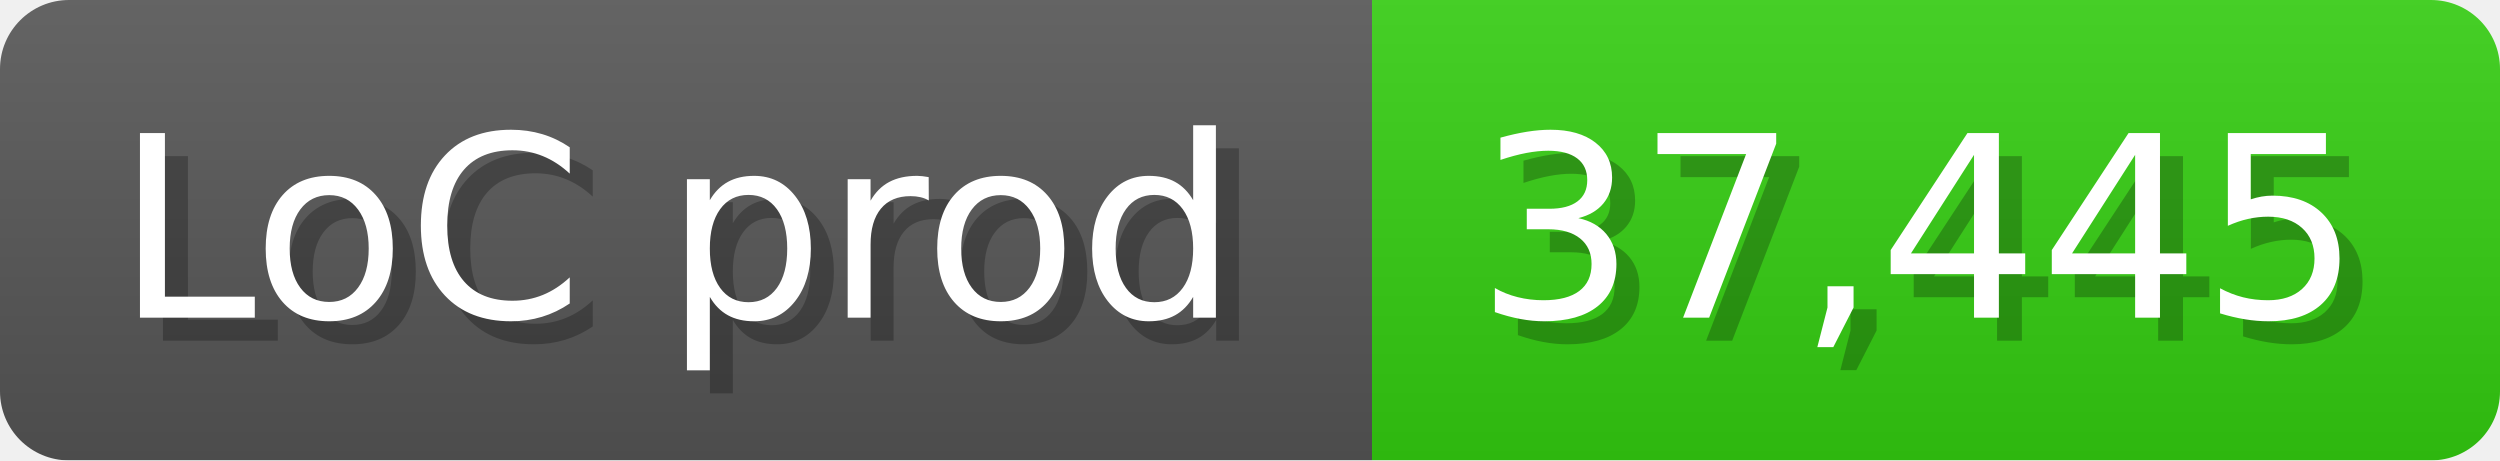
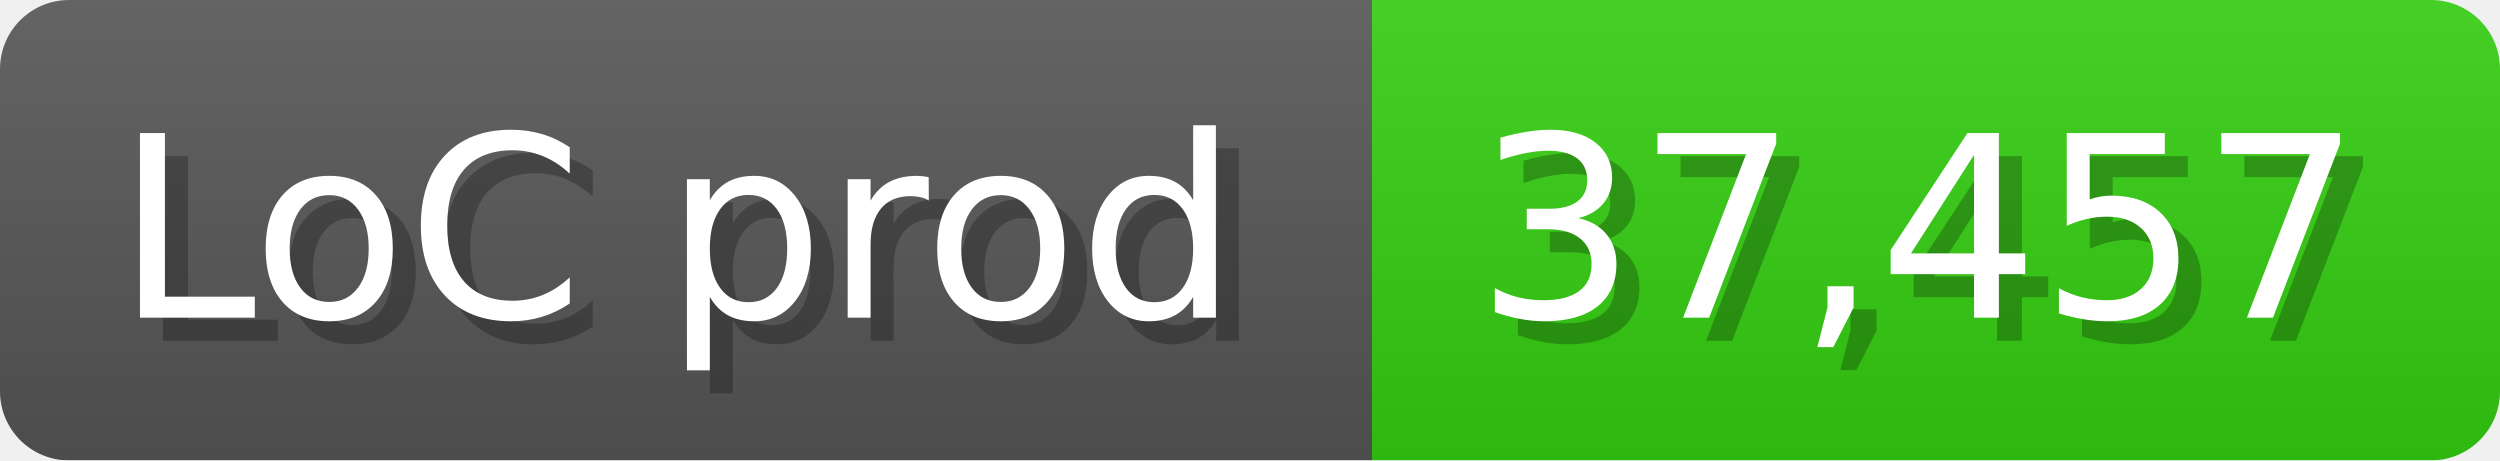
<svg xmlns="http://www.w3.org/2000/svg" width="108.6" height="20" viewBox="0 0 1086 200">
  <linearGradient id="a" x2="0" y2="100%">
    <stop offset="0" stop-opacity=".1" stop-color="#EEE" />
    <stop offset="1" stop-opacity=".1" />
  </linearGradient>
  <mask id="m">
    <rect width="1086" height="200" rx="30" fill="#FFF" />
  </mask>
  <g mask="url(#m)">
    <rect width="596" height="200" fill="#555" />
    <rect width="490" height="200" fill="#3C1" x="596" />
    <rect width="1086" height="200" fill="url(#a)" />
  </g>
  <g fill="#fff" text-anchor="start" font-family="Verdana,DejaVu Sans,sans-serif" font-size="110">
    <text x="60" y="148" textLength="496" fill="#000" opacity="0.25">LoC prod</text>
    <text x="50" y="138" textLength="496">LoC prod</text>
-     <text x="651" y="148" textLength="390" fill="#000" opacity="0.25">37,445</text>
-     <text x="641" y="138" textLength="390">37,445</text>
+     <text x="651" y="148" textLength="390" fill="#000" opacity="0.25">37,457</text>
+     <text x="641" y="138" textLength="390">37,457</text>
  </g>
</svg>
